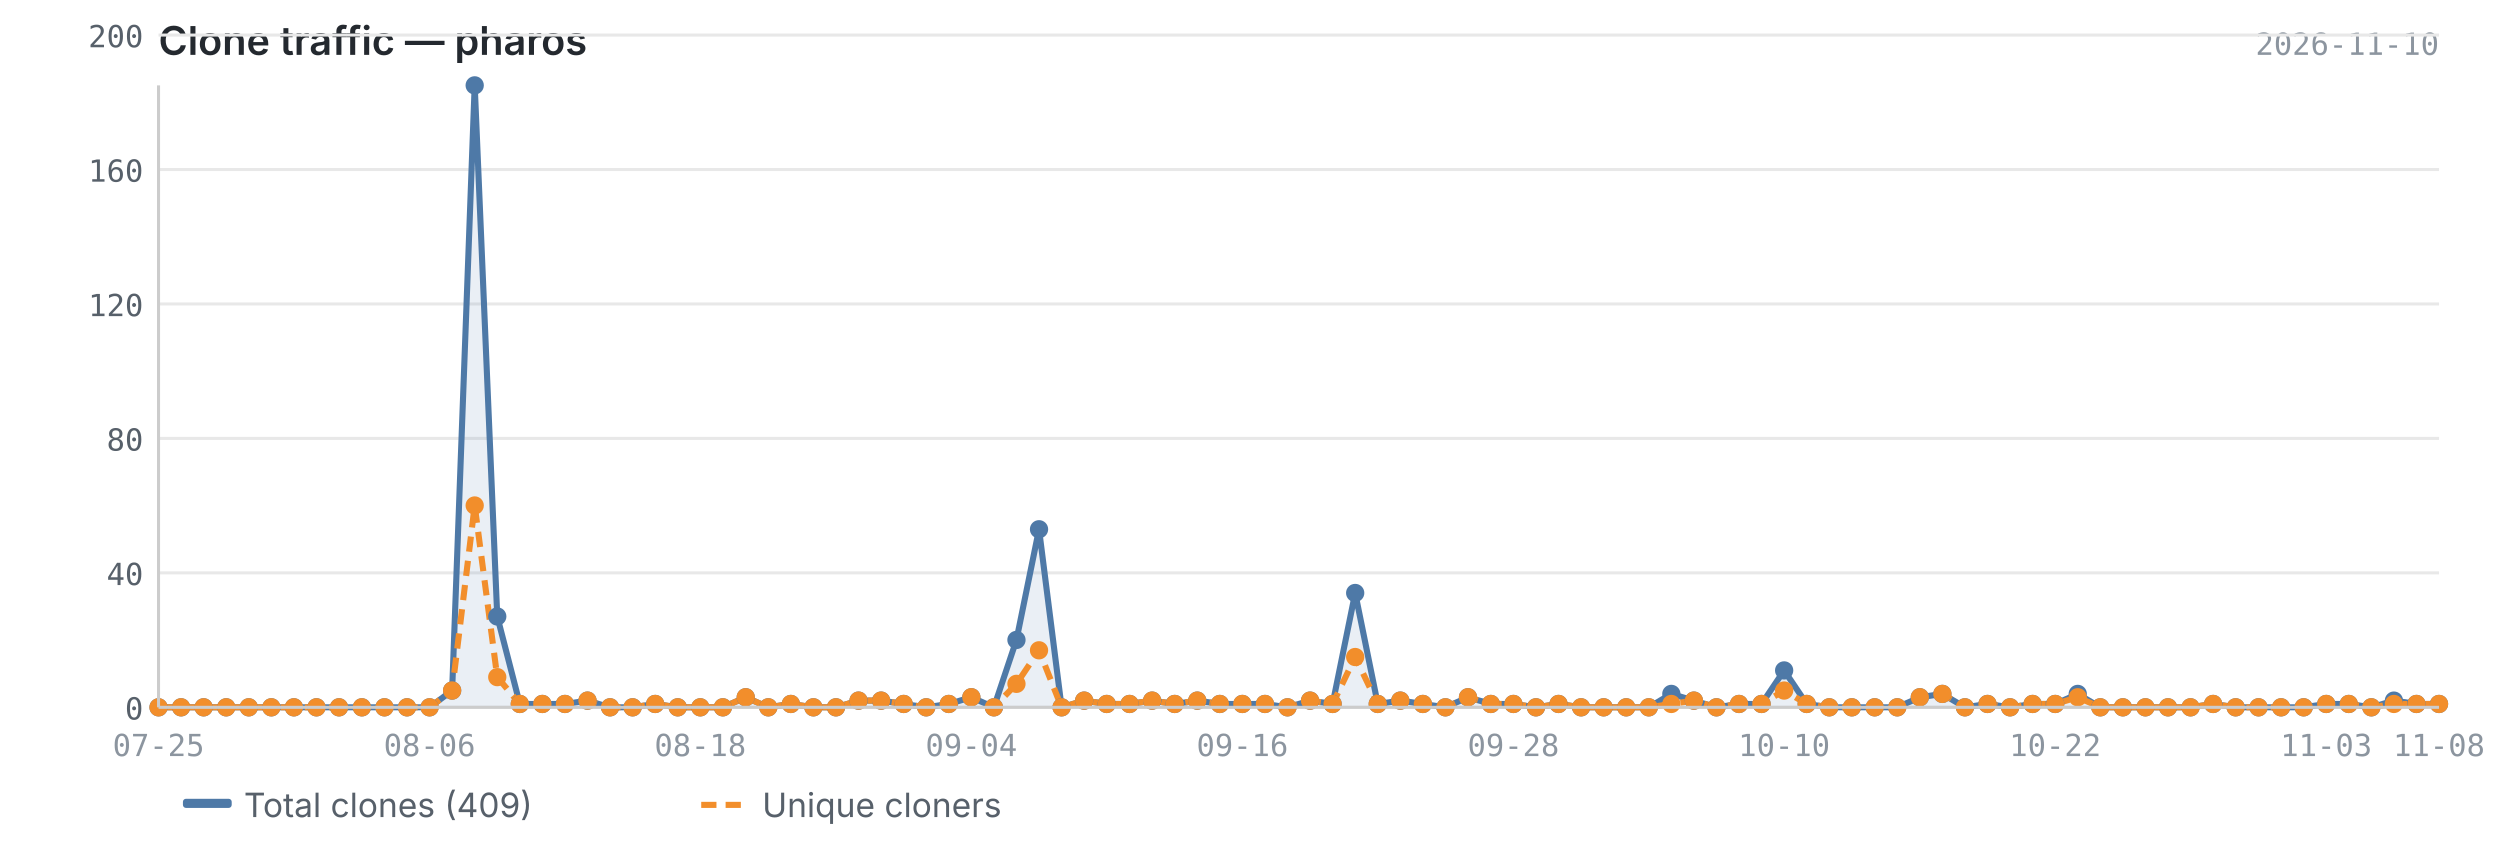
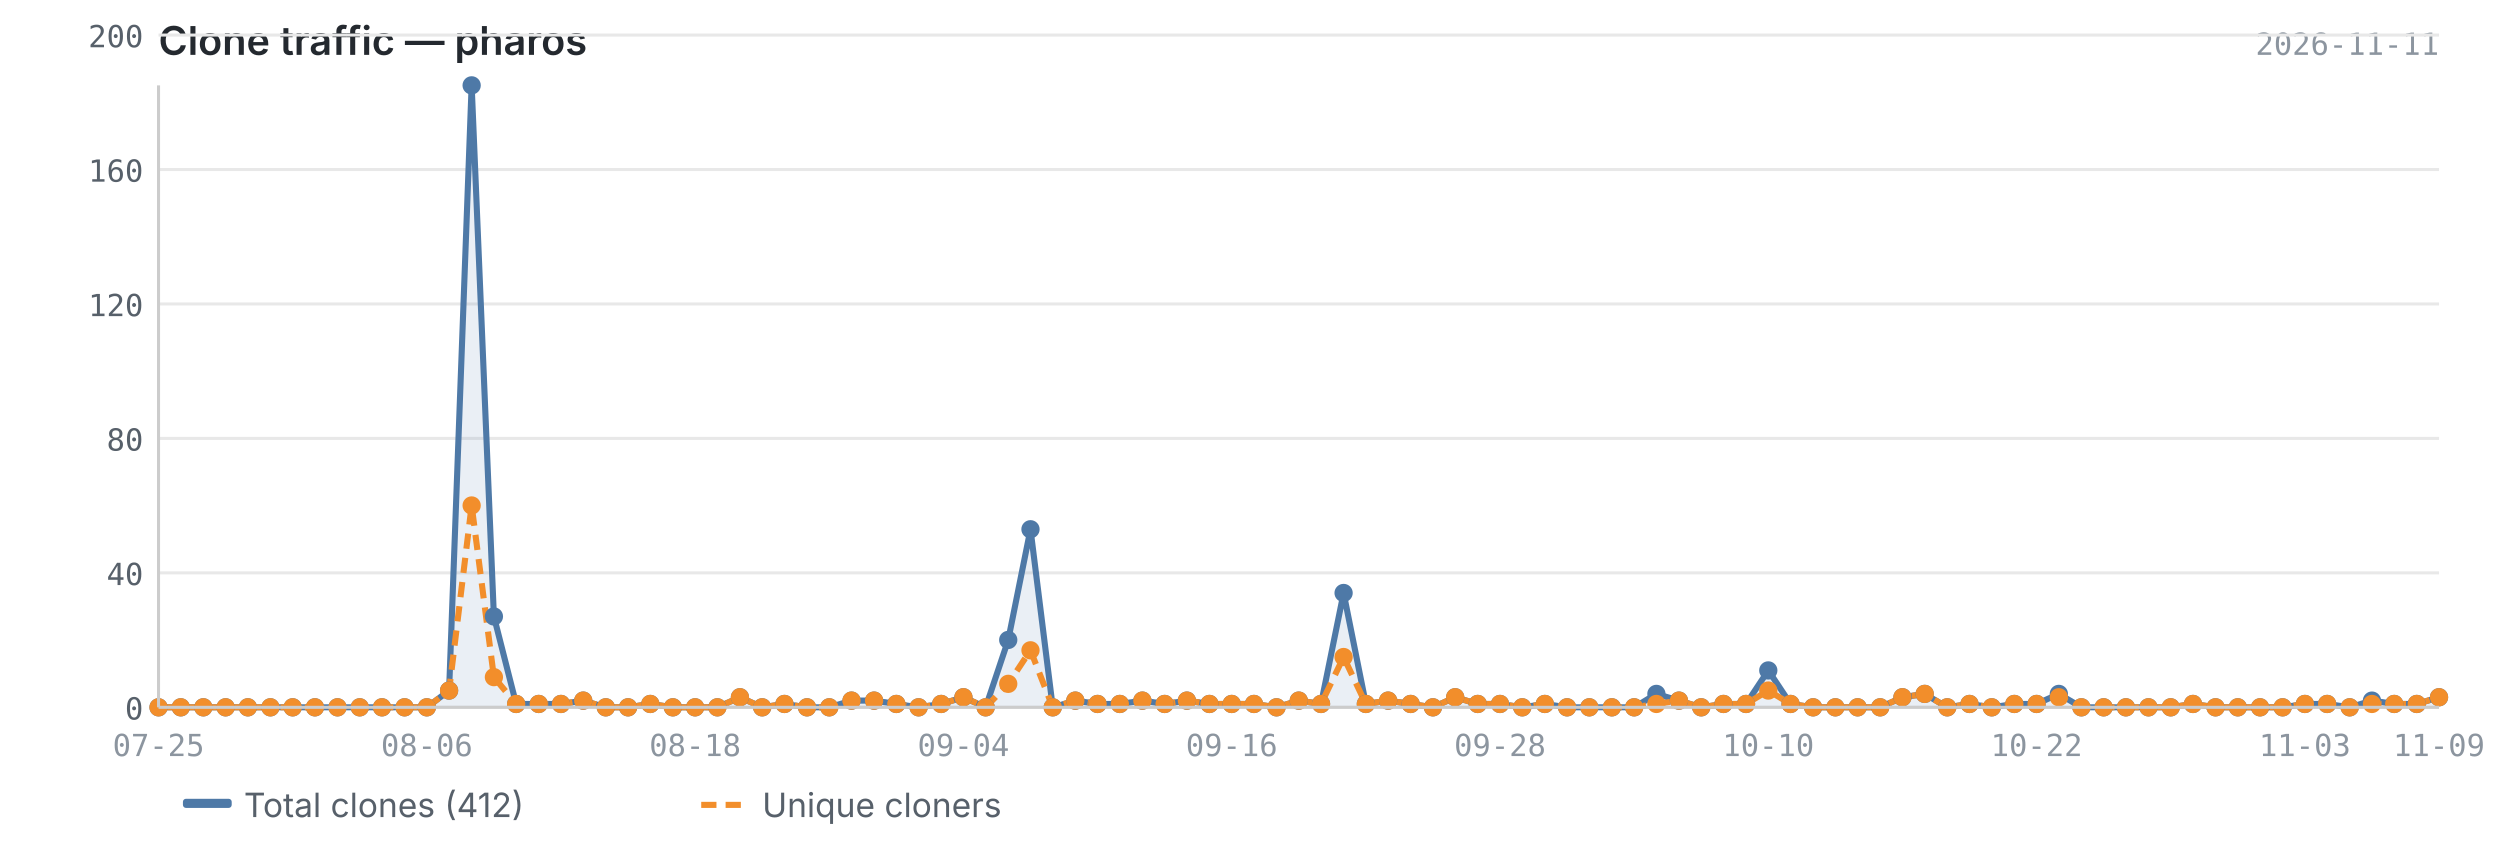
<svg xmlns="http://www.w3.org/2000/svg" viewBox="0 0 820 280" width="820" height="280">
  <text x="52" y="18" font-size="13" font-weight="600" fill="#24292f" font-family="-apple-system, BlinkMacSystemFont, 'Segoe UI', sans-serif">Clone traffic — pharos</text>
-   <text x="800" y="18" font-size="10" fill="#8c959f" font-family="ui-monospace, SFMono-Regular, 'SF Mono', Menlo, monospace" text-anchor="end">2026-11-10</text>
+   <text x="800" y="18" font-size="10" fill="#8c959f" font-family="ui-monospace, SFMono-Regular, 'SF Mono', Menlo, monospace" text-anchor="end">2026-11-11</text>
  <line x1="52" y1="232.0" x2="800" y2="232.0" stroke="#e8e8e8" stroke-width="1" />
  <line x1="52" y1="187.9" x2="800" y2="187.9" stroke="#e8e8e8" stroke-width="1" />
  <line x1="52" y1="143.8" x2="800" y2="143.8" stroke="#e8e8e8" stroke-width="1" />
  <line x1="52" y1="99.7" x2="800" y2="99.7" stroke="#e8e8e8" stroke-width="1" />
  <line x1="52" y1="55.6" x2="800" y2="55.6" stroke="#e8e8e8" stroke-width="1" />
  <line x1="52" y1="11.5" x2="800" y2="11.5" stroke="#e8e8e8" stroke-width="1" />
-   <path d="M52.0,232.0 L52.0,232.0 L59.4,232.0 L66.8,232.0 L74.2,232.0 L81.6,232.0 L89.0,232.0 L96.4,232.0 L103.8,232.0 L111.2,232.0 L118.7,232.0 L126.1,232.0 L133.5,232.0 L140.9,232.0 L148.3,226.5 L155.7,28.0 L163.1,202.2 L170.5,230.9 L177.9,230.9 L185.3,230.9 L192.7,229.8 L200.1,232.0 L207.5,232.0 L214.9,230.9 L222.3,232.0 L229.7,232.0 L237.1,232.0 L244.6,228.7 L252.0,232.0 L259.4,230.9 L266.8,232.0 L274.2,232.0 L281.6,229.8 L289.0,229.8 L296.4,230.9 L303.8,232.0 L311.2,230.9 L318.6,228.7 L326.0,232.0 L333.4,209.9 L340.8,173.6 L348.2,232.0 L355.6,229.8 L363.0,230.9 L370.5,230.9 L377.9,229.8 L385.3,230.9 L392.7,229.8 L400.1,230.9 L407.5,230.9 L414.9,230.9 L422.3,232.0 L429.7,229.8 L437.1,230.9 L444.5,194.5 L451.9,230.9 L459.3,229.8 L466.7,230.9 L474.1,232.0 L481.5,228.7 L489.0,230.9 L496.4,230.9 L503.8,232.0 L511.2,230.9 L518.6,232.0 L526.0,232.0 L533.4,232.0 L540.8,232.0 L548.2,227.6 L555.6,229.8 L563.0,232.0 L570.4,230.9 L577.8,230.9 L585.2,219.9 L592.6,230.9 L600.0,232.0 L607.4,232.0 L614.9,232.0 L622.3,232.0 L629.7,228.7 L637.1,227.6 L644.5,232.0 L651.9,230.9 L659.3,232.0 L666.7,230.9 L674.1,230.9 L681.5,227.6 L688.9,232.0 L696.3,232.0 L703.7,232.0 L711.1,232.0 L718.5,232.0 L725.9,230.9 L733.3,232.0 L740.8,232.0 L748.2,232.0 L755.6,232.0 L763.0,230.9 L770.4,230.9 L777.8,232.0 L785.2,229.8 L792.6,230.9 L800.0,230.9 L800.0,232.0 L52.0,232.0Z" fill="#4e79a7" opacity="0.12" />
-   <polyline points="52.0,232.0 59.4,232.0 66.8,232.0 74.2,232.0 81.6,232.0 89.0,232.0 96.4,232.0 103.8,232.0 111.2,232.0 118.7,232.0 126.1,232.0 133.5,232.0 140.9,232.0 148.3,226.5 155.7,28.0 163.1,202.2 170.5,230.9 177.9,230.9 185.3,230.9 192.7,229.8 200.1,232.0 207.5,232.0 214.9,230.9 222.3,232.0 229.7,232.0 237.1,232.0 244.6,228.7 252.0,232.0 259.4,230.9 266.8,232.0 274.2,232.0 281.6,229.8 289.0,229.8 296.4,230.9 303.8,232.0 311.2,230.9 318.6,228.7 326.0,232.0 333.4,209.9 340.8,173.6 348.2,232.0 355.6,229.8 363.0,230.9 370.5,230.9 377.9,229.8 385.3,230.9 392.7,229.8 400.1,230.9 407.5,230.9 414.9,230.9 422.3,232.0 429.7,229.8 437.1,230.9 444.5,194.5 451.9,230.9 459.3,229.8 466.7,230.9 474.1,232.0 481.5,228.7 489.0,230.9 496.4,230.9 503.8,232.0 511.2,230.9 518.6,232.0 526.0,232.0 533.4,232.0 540.8,232.0 548.2,227.6 555.6,229.8 563.0,232.0 570.4,230.9 577.8,230.9 585.2,219.9 592.6,230.9 600.0,232.0 607.4,232.0 614.9,232.0 622.3,232.0 629.7,228.7 637.1,227.6 644.5,232.0 651.9,230.9 659.3,232.0 666.7,230.9 674.1,230.9 681.5,227.6 688.9,232.0 696.3,232.0 703.7,232.0 711.1,232.0 718.5,232.0 725.9,230.9 733.3,232.0 740.8,232.0 748.2,232.0 755.6,232.0 763.0,230.9 770.4,230.9 777.8,232.0 785.2,229.8 792.6,230.9 800.0,230.9" fill="none" stroke="#4e79a7" stroke-width="2" stroke-linejoin="round" />
-   <polyline points="52.0,232.0 59.4,232.0 66.8,232.0 74.2,232.0 81.6,232.0 89.0,232.0 96.4,232.0 103.8,232.0 111.2,232.0 118.7,232.0 126.1,232.0 133.5,232.0 140.9,232.0 148.3,226.5 155.7,165.8 163.1,222.1 170.5,230.9 177.9,230.9 185.3,230.9 192.7,229.8 200.1,232.0 207.5,232.0 214.9,230.9 222.3,232.0 229.7,232.0 237.1,232.0 244.6,228.7 252.0,232.0 259.4,230.9 266.8,232.0 274.2,232.0 281.6,229.8 289.0,229.8 296.4,230.9 303.8,232.0 311.2,230.9 318.6,228.7 326.0,232.0 333.4,224.3 340.8,213.3 348.2,232.0 355.6,229.8 363.0,230.9 370.5,230.9 377.9,229.8 385.3,230.9 392.7,229.8 400.1,230.9 407.5,230.9 414.9,230.9 422.3,232.0 429.7,229.8 437.1,230.9 444.5,215.5 451.9,230.9 459.3,229.8 466.7,230.9 474.1,232.0 481.5,228.7 489.0,230.9 496.4,230.9 503.8,232.0 511.2,230.9 518.6,232.0 526.0,232.0 533.4,232.0 540.8,232.0 548.2,230.9 555.6,229.8 563.0,232.0 570.4,230.9 577.8,230.9 585.2,226.5 592.6,230.9 600.0,232.0 607.4,232.0 614.9,232.0 622.3,232.0 629.7,228.7 637.1,227.6 644.5,232.0 651.9,230.9 659.3,232.0 666.7,230.9 674.1,230.9 681.5,228.7 688.9,232.0 696.3,232.0 703.7,232.0 711.1,232.0 718.5,232.0 725.9,230.9 733.3,232.0 740.8,232.0 748.2,232.0 755.6,232.0 763.0,230.9 770.4,230.9 777.8,232.0 785.2,230.9 792.6,230.9 800.0,230.9" fill="none" stroke="#f28e2b" stroke-width="2" stroke-linejoin="round" stroke-dasharray="5,3" />
+   <path d="M52.0,232.0 L52.0,232.0 L59.3,232.0 L66.7,232.0 L74.0,232.0 L81.3,232.0 L88.7,232.0 L96.0,232.0 L103.3,232.0 L110.7,232.0 L118.0,232.0 L125.3,232.0 L132.7,232.0 L140.0,232.0 L147.3,226.5 L154.7,28.0 L162.0,202.2 L169.3,230.9 L176.7,230.9 L184.0,230.9 L191.3,229.8 L198.7,232.0 L206.0,232.0 L213.3,230.9 L220.7,232.0 L228.0,232.0 L235.3,232.0 L242.7,228.7 L250.0,232.0 L257.3,230.9 L264.7,232.0 L272.0,232.0 L279.3,229.8 L286.7,229.8 L294.0,230.9 L301.3,232.0 L308.7,230.9 L316.0,228.7 L323.3,232.0 L330.7,209.9 L338.0,173.6 L345.3,232.0 L352.7,229.8 L360.0,230.9 L367.3,230.9 L374.7,229.8 L382.0,230.9 L389.3,229.8 L396.7,230.9 L404.0,230.9 L411.3,230.9 L418.7,232.0 L426.0,229.8 L433.3,230.9 L440.7,194.5 L448.0,230.9 L455.3,229.8 L462.7,230.9 L470.0,232.0 L477.3,228.7 L484.7,230.9 L492.0,230.9 L499.3,232.0 L506.7,230.9 L514.0,232.0 L521.3,232.0 L528.7,232.0 L536.0,232.0 L543.3,227.6 L550.7,229.8 L558.0,232.0 L565.3,230.9 L572.7,230.9 L580.0,219.9 L587.3,230.9 L594.7,232.0 L602.0,232.0 L609.3,232.0 L616.7,232.0 L624.0,228.7 L631.3,227.6 L638.7,232.0 L646.0,230.9 L653.3,232.0 L660.7,230.9 L668.0,230.9 L675.3,227.6 L682.7,232.0 L690.0,232.0 L697.3,232.0 L704.7,232.0 L712.0,232.0 L719.3,230.9 L726.7,232.0 L734.0,232.0 L741.3,232.0 L748.7,232.0 L756.0,230.9 L763.3,230.9 L770.7,232.0 L778.0,229.8 L785.3,230.9 L792.7,230.9 L800.0,228.7 L800.0,232.0 L52.0,232.0Z" fill="#4e79a7" opacity="0.12" />
+   <polyline points="52.0,232.0 59.3,232.0 66.7,232.0 74.0,232.0 81.3,232.0 88.7,232.0 96.0,232.0 103.3,232.0 110.7,232.0 118.0,232.0 125.3,232.0 132.7,232.0 140.0,232.0 147.3,226.5 154.7,28.0 162.0,202.2 169.3,230.9 176.7,230.9 184.0,230.9 191.3,229.8 198.7,232.0 206.0,232.0 213.3,230.9 220.7,232.0 228.0,232.0 235.3,232.0 242.7,228.7 250.0,232.0 257.3,230.9 264.7,232.0 272.0,232.0 279.3,229.8 286.7,229.8 294.0,230.9 301.3,232.0 308.7,230.9 316.0,228.7 323.3,232.0 330.7,209.9 338.0,173.6 345.3,232.0 352.7,229.8 360.0,230.9 367.3,230.9 374.7,229.8 382.0,230.9 389.3,229.8 396.7,230.9 404.0,230.9 411.3,230.9 418.7,232.0 426.0,229.8 433.3,230.9 440.7,194.5 448.0,230.9 455.3,229.8 462.7,230.9 470.0,232.0 477.3,228.7 484.7,230.9 492.0,230.9 499.3,232.0 506.7,230.9 514.0,232.0 521.3,232.0 528.7,232.0 536.0,232.0 543.3,227.6 550.7,229.8 558.0,232.0 565.3,230.9 572.7,230.9 580.0,219.9 587.3,230.9 594.7,232.0 602.0,232.0 609.3,232.0 616.7,232.0 624.0,228.7 631.3,227.6 638.7,232.0 646.0,230.9 653.3,232.0 660.7,230.9 668.0,230.9 675.3,227.6 682.7,232.0 690.0,232.0 697.3,232.0 704.7,232.0 712.0,232.0 719.3,230.9 726.7,232.0 734.0,232.0 741.3,232.0 748.7,232.0 756.0,230.9 763.3,230.9 770.7,232.0 778.0,229.8 785.3,230.9 792.7,230.9 800.0,228.7" fill="none" stroke="#4e79a7" stroke-width="2" stroke-linejoin="round" />
+   <polyline points="52.0,232.0 59.3,232.0 66.7,232.0 74.0,232.0 81.3,232.0 88.7,232.0 96.0,232.0 103.3,232.0 110.7,232.0 118.0,232.0 125.3,232.0 132.7,232.0 140.0,232.0 147.3,226.5 154.7,165.8 162.0,222.1 169.3,230.9 176.7,230.9 184.0,230.9 191.3,229.8 198.7,232.0 206.0,232.0 213.3,230.9 220.7,232.0 228.0,232.0 235.3,232.0 242.7,228.7 250.0,232.0 257.3,230.9 264.7,232.0 272.0,232.0 279.3,229.8 286.7,229.8 294.0,230.9 301.3,232.0 308.7,230.9 316.0,228.7 323.3,232.0 330.7,224.3 338.0,213.3 345.3,232.0 352.7,229.8 360.0,230.9 367.3,230.9 374.7,229.8 382.0,230.9 389.3,229.8 396.7,230.9 404.0,230.9 411.3,230.9 418.7,232.0 426.0,229.8 433.3,230.9 440.7,215.5 448.0,230.9 455.3,229.8 462.7,230.9 470.0,232.0 477.3,228.7 484.7,230.9 492.0,230.9 499.3,232.0 506.7,230.9 514.0,232.0 521.3,232.0 528.7,232.0 536.0,232.0 543.3,230.9 550.7,229.8 558.0,232.0 565.3,230.9 572.7,230.9 580.0,226.5 587.3,230.9 594.7,232.0 602.0,232.0 609.3,232.0 616.7,232.0 624.0,228.7 631.3,227.6 638.7,232.0 646.0,230.9 653.3,232.0 660.7,230.9 668.0,230.9 675.3,228.7 682.7,232.0 690.0,232.0 697.3,232.0 704.7,232.0 712.0,232.0 719.3,230.9 726.7,232.0 734.0,232.0 741.3,232.0 748.7,232.0 756.0,230.9 763.3,230.9 770.7,232.0 778.0,230.9 785.3,230.9 792.7,230.9 800.0,228.7" fill="none" stroke="#f28e2b" stroke-width="2" stroke-linejoin="round" stroke-dasharray="5,3" />
  <circle cx="52.0" cy="232.0" r="3" fill="#4e79a7" />
-   <circle cx="59.4" cy="232.0" r="3" fill="#4e79a7" />
-   <circle cx="66.8" cy="232.0" r="3" fill="#4e79a7" />
-   <circle cx="74.2" cy="232.0" r="3" fill="#4e79a7" />
-   <circle cx="81.6" cy="232.0" r="3" fill="#4e79a7" />
-   <circle cx="89.0" cy="232.0" r="3" fill="#4e79a7" />
-   <circle cx="96.4" cy="232.0" r="3" fill="#4e79a7" />
-   <circle cx="103.8" cy="232.0" r="3" fill="#4e79a7" />
-   <circle cx="111.2" cy="232.0" r="3" fill="#4e79a7" />
-   <circle cx="118.7" cy="232.0" r="3" fill="#4e79a7" />
-   <circle cx="126.1" cy="232.0" r="3" fill="#4e79a7" />
-   <circle cx="133.5" cy="232.0" r="3" fill="#4e79a7" />
-   <circle cx="140.9" cy="232.0" r="3" fill="#4e79a7" />
-   <circle cx="148.3" cy="226.5" r="3" fill="#4e79a7" />
-   <circle cx="155.7" cy="28.0" r="3" fill="#4e79a7" />
-   <circle cx="163.1" cy="202.2" r="3" fill="#4e79a7" />
-   <circle cx="170.5" cy="230.9" r="3" fill="#4e79a7" />
-   <circle cx="177.9" cy="230.9" r="3" fill="#4e79a7" />
-   <circle cx="185.3" cy="230.9" r="3" fill="#4e79a7" />
-   <circle cx="192.7" cy="229.8" r="3" fill="#4e79a7" />
-   <circle cx="200.1" cy="232.0" r="3" fill="#4e79a7" />
-   <circle cx="207.5" cy="232.0" r="3" fill="#4e79a7" />
-   <circle cx="214.9" cy="230.9" r="3" fill="#4e79a7" />
-   <circle cx="222.3" cy="232.0" r="3" fill="#4e79a7" />
-   <circle cx="229.7" cy="232.0" r="3" fill="#4e79a7" />
-   <circle cx="237.1" cy="232.0" r="3" fill="#4e79a7" />
-   <circle cx="244.6" cy="228.7" r="3" fill="#4e79a7" />
-   <circle cx="252.0" cy="232.0" r="3" fill="#4e79a7" />
-   <circle cx="259.4" cy="230.9" r="3" fill="#4e79a7" />
-   <circle cx="266.8" cy="232.0" r="3" fill="#4e79a7" />
-   <circle cx="274.2" cy="232.0" r="3" fill="#4e79a7" />
-   <circle cx="281.6" cy="229.8" r="3" fill="#4e79a7" />
-   <circle cx="289.0" cy="229.8" r="3" fill="#4e79a7" />
-   <circle cx="296.4" cy="230.9" r="3" fill="#4e79a7" />
-   <circle cx="303.8" cy="232.0" r="3" fill="#4e79a7" />
-   <circle cx="311.2" cy="230.9" r="3" fill="#4e79a7" />
-   <circle cx="318.6" cy="228.7" r="3" fill="#4e79a7" />
-   <circle cx="326.0" cy="232.0" r="3" fill="#4e79a7" />
-   <circle cx="333.4" cy="209.9" r="3" fill="#4e79a7" />
-   <circle cx="340.8" cy="173.6" r="3" fill="#4e79a7" />
-   <circle cx="348.2" cy="232.0" r="3" fill="#4e79a7" />
-   <circle cx="355.6" cy="229.8" r="3" fill="#4e79a7" />
-   <circle cx="363.0" cy="230.9" r="3" fill="#4e79a7" />
-   <circle cx="370.5" cy="230.9" r="3" fill="#4e79a7" />
-   <circle cx="377.9" cy="229.8" r="3" fill="#4e79a7" />
-   <circle cx="385.3" cy="230.9" r="3" fill="#4e79a7" />
-   <circle cx="392.7" cy="229.8" r="3" fill="#4e79a7" />
-   <circle cx="400.1" cy="230.9" r="3" fill="#4e79a7" />
-   <circle cx="407.5" cy="230.9" r="3" fill="#4e79a7" />
-   <circle cx="414.9" cy="230.9" r="3" fill="#4e79a7" />
-   <circle cx="422.3" cy="232.0" r="3" fill="#4e79a7" />
-   <circle cx="429.7" cy="229.8" r="3" fill="#4e79a7" />
-   <circle cx="437.1" cy="230.9" r="3" fill="#4e79a7" />
-   <circle cx="444.5" cy="194.5" r="3" fill="#4e79a7" />
-   <circle cx="451.9" cy="230.9" r="3" fill="#4e79a7" />
-   <circle cx="459.3" cy="229.8" r="3" fill="#4e79a7" />
-   <circle cx="466.7" cy="230.9" r="3" fill="#4e79a7" />
-   <circle cx="474.1" cy="232.0" r="3" fill="#4e79a7" />
-   <circle cx="481.5" cy="228.7" r="3" fill="#4e79a7" />
-   <circle cx="489.0" cy="230.9" r="3" fill="#4e79a7" />
-   <circle cx="496.4" cy="230.9" r="3" fill="#4e79a7" />
-   <circle cx="503.8" cy="232.0" r="3" fill="#4e79a7" />
-   <circle cx="511.2" cy="230.9" r="3" fill="#4e79a7" />
-   <circle cx="518.6" cy="232.0" r="3" fill="#4e79a7" />
-   <circle cx="526.0" cy="232.0" r="3" fill="#4e79a7" />
-   <circle cx="533.4" cy="232.0" r="3" fill="#4e79a7" />
-   <circle cx="540.8" cy="232.0" r="3" fill="#4e79a7" />
-   <circle cx="548.2" cy="227.6" r="3" fill="#4e79a7" />
-   <circle cx="555.6" cy="229.8" r="3" fill="#4e79a7" />
-   <circle cx="563.0" cy="232.0" r="3" fill="#4e79a7" />
-   <circle cx="570.4" cy="230.9" r="3" fill="#4e79a7" />
-   <circle cx="577.8" cy="230.9" r="3" fill="#4e79a7" />
-   <circle cx="585.2" cy="219.9" r="3" fill="#4e79a7" />
-   <circle cx="592.6" cy="230.9" r="3" fill="#4e79a7" />
-   <circle cx="600.0" cy="232.0" r="3" fill="#4e79a7" />
-   <circle cx="607.4" cy="232.0" r="3" fill="#4e79a7" />
-   <circle cx="614.9" cy="232.0" r="3" fill="#4e79a7" />
-   <circle cx="622.3" cy="232.0" r="3" fill="#4e79a7" />
-   <circle cx="629.7" cy="228.7" r="3" fill="#4e79a7" />
-   <circle cx="637.1" cy="227.6" r="3" fill="#4e79a7" />
-   <circle cx="644.5" cy="232.0" r="3" fill="#4e79a7" />
-   <circle cx="651.9" cy="230.9" r="3" fill="#4e79a7" />
-   <circle cx="659.3" cy="232.0" r="3" fill="#4e79a7" />
-   <circle cx="666.7" cy="230.9" r="3" fill="#4e79a7" />
-   <circle cx="674.1" cy="230.9" r="3" fill="#4e79a7" />
-   <circle cx="681.5" cy="227.6" r="3" fill="#4e79a7" />
-   <circle cx="688.9" cy="232.0" r="3" fill="#4e79a7" />
-   <circle cx="696.3" cy="232.0" r="3" fill="#4e79a7" />
-   <circle cx="703.7" cy="232.0" r="3" fill="#4e79a7" />
-   <circle cx="711.1" cy="232.0" r="3" fill="#4e79a7" />
-   <circle cx="718.5" cy="232.0" r="3" fill="#4e79a7" />
-   <circle cx="725.9" cy="230.9" r="3" fill="#4e79a7" />
-   <circle cx="733.3" cy="232.0" r="3" fill="#4e79a7" />
-   <circle cx="740.8" cy="232.0" r="3" fill="#4e79a7" />
-   <circle cx="748.2" cy="232.0" r="3" fill="#4e79a7" />
-   <circle cx="755.6" cy="232.0" r="3" fill="#4e79a7" />
-   <circle cx="763.0" cy="230.9" r="3" fill="#4e79a7" />
-   <circle cx="770.4" cy="230.9" r="3" fill="#4e79a7" />
-   <circle cx="777.8" cy="232.0" r="3" fill="#4e79a7" />
-   <circle cx="785.2" cy="229.8" r="3" fill="#4e79a7" />
-   <circle cx="792.6" cy="230.9" r="3" fill="#4e79a7" />
-   <circle cx="800.0" cy="230.9" r="3" fill="#4e79a7" />
+   <circle cx="59.3" cy="232.0" r="3" fill="#4e79a7" />
+   <circle cx="66.7" cy="232.0" r="3" fill="#4e79a7" />
+   <circle cx="74.0" cy="232.0" r="3" fill="#4e79a7" />
+   <circle cx="81.3" cy="232.0" r="3" fill="#4e79a7" />
+   <circle cx="88.7" cy="232.0" r="3" fill="#4e79a7" />
+   <circle cx="96.0" cy="232.0" r="3" fill="#4e79a7" />
+   <circle cx="103.3" cy="232.0" r="3" fill="#4e79a7" />
+   <circle cx="110.7" cy="232.0" r="3" fill="#4e79a7" />
+   <circle cx="118.0" cy="232.0" r="3" fill="#4e79a7" />
+   <circle cx="125.3" cy="232.0" r="3" fill="#4e79a7" />
+   <circle cx="132.7" cy="232.0" r="3" fill="#4e79a7" />
+   <circle cx="140.0" cy="232.0" r="3" fill="#4e79a7" />
+   <circle cx="147.3" cy="226.5" r="3" fill="#4e79a7" />
+   <circle cx="154.7" cy="28.0" r="3" fill="#4e79a7" />
+   <circle cx="162.0" cy="202.2" r="3" fill="#4e79a7" />
+   <circle cx="169.3" cy="230.9" r="3" fill="#4e79a7" />
+   <circle cx="176.7" cy="230.9" r="3" fill="#4e79a7" />
+   <circle cx="184.0" cy="230.9" r="3" fill="#4e79a7" />
+   <circle cx="191.3" cy="229.8" r="3" fill="#4e79a7" />
+   <circle cx="198.7" cy="232.0" r="3" fill="#4e79a7" />
+   <circle cx="206.0" cy="232.0" r="3" fill="#4e79a7" />
+   <circle cx="213.3" cy="230.9" r="3" fill="#4e79a7" />
+   <circle cx="220.7" cy="232.0" r="3" fill="#4e79a7" />
+   <circle cx="228.0" cy="232.0" r="3" fill="#4e79a7" />
+   <circle cx="235.3" cy="232.0" r="3" fill="#4e79a7" />
+   <circle cx="242.7" cy="228.7" r="3" fill="#4e79a7" />
+   <circle cx="250.0" cy="232.0" r="3" fill="#4e79a7" />
+   <circle cx="257.3" cy="230.9" r="3" fill="#4e79a7" />
+   <circle cx="264.7" cy="232.0" r="3" fill="#4e79a7" />
+   <circle cx="272.0" cy="232.0" r="3" fill="#4e79a7" />
+   <circle cx="279.3" cy="229.8" r="3" fill="#4e79a7" />
+   <circle cx="286.7" cy="229.8" r="3" fill="#4e79a7" />
+   <circle cx="294.0" cy="230.9" r="3" fill="#4e79a7" />
+   <circle cx="301.3" cy="232.0" r="3" fill="#4e79a7" />
+   <circle cx="308.7" cy="230.9" r="3" fill="#4e79a7" />
+   <circle cx="316.0" cy="228.7" r="3" fill="#4e79a7" />
+   <circle cx="323.3" cy="232.0" r="3" fill="#4e79a7" />
+   <circle cx="330.7" cy="209.9" r="3" fill="#4e79a7" />
+   <circle cx="338.0" cy="173.6" r="3" fill="#4e79a7" />
+   <circle cx="345.3" cy="232.0" r="3" fill="#4e79a7" />
+   <circle cx="352.7" cy="229.8" r="3" fill="#4e79a7" />
+   <circle cx="360.0" cy="230.9" r="3" fill="#4e79a7" />
+   <circle cx="367.3" cy="230.9" r="3" fill="#4e79a7" />
+   <circle cx="374.7" cy="229.8" r="3" fill="#4e79a7" />
+   <circle cx="382.0" cy="230.9" r="3" fill="#4e79a7" />
+   <circle cx="389.3" cy="229.8" r="3" fill="#4e79a7" />
+   <circle cx="396.7" cy="230.9" r="3" fill="#4e79a7" />
+   <circle cx="404.0" cy="230.9" r="3" fill="#4e79a7" />
+   <circle cx="411.3" cy="230.9" r="3" fill="#4e79a7" />
+   <circle cx="418.7" cy="232.0" r="3" fill="#4e79a7" />
+   <circle cx="426.0" cy="229.8" r="3" fill="#4e79a7" />
+   <circle cx="433.3" cy="230.9" r="3" fill="#4e79a7" />
+   <circle cx="440.7" cy="194.5" r="3" fill="#4e79a7" />
+   <circle cx="448.0" cy="230.9" r="3" fill="#4e79a7" />
+   <circle cx="455.3" cy="229.8" r="3" fill="#4e79a7" />
+   <circle cx="462.7" cy="230.9" r="3" fill="#4e79a7" />
+   <circle cx="470.0" cy="232.0" r="3" fill="#4e79a7" />
+   <circle cx="477.3" cy="228.7" r="3" fill="#4e79a7" />
+   <circle cx="484.7" cy="230.9" r="3" fill="#4e79a7" />
+   <circle cx="492.0" cy="230.9" r="3" fill="#4e79a7" />
+   <circle cx="499.3" cy="232.0" r="3" fill="#4e79a7" />
+   <circle cx="506.7" cy="230.9" r="3" fill="#4e79a7" />
+   <circle cx="514.0" cy="232.0" r="3" fill="#4e79a7" />
+   <circle cx="521.3" cy="232.0" r="3" fill="#4e79a7" />
+   <circle cx="528.7" cy="232.0" r="3" fill="#4e79a7" />
+   <circle cx="536.0" cy="232.0" r="3" fill="#4e79a7" />
+   <circle cx="543.3" cy="227.6" r="3" fill="#4e79a7" />
+   <circle cx="550.7" cy="229.8" r="3" fill="#4e79a7" />
+   <circle cx="558.0" cy="232.0" r="3" fill="#4e79a7" />
+   <circle cx="565.3" cy="230.9" r="3" fill="#4e79a7" />
+   <circle cx="572.7" cy="230.9" r="3" fill="#4e79a7" />
+   <circle cx="580.0" cy="219.9" r="3" fill="#4e79a7" />
+   <circle cx="587.3" cy="230.9" r="3" fill="#4e79a7" />
+   <circle cx="594.7" cy="232.0" r="3" fill="#4e79a7" />
+   <circle cx="602.0" cy="232.0" r="3" fill="#4e79a7" />
+   <circle cx="609.3" cy="232.0" r="3" fill="#4e79a7" />
+   <circle cx="616.7" cy="232.0" r="3" fill="#4e79a7" />
+   <circle cx="624.0" cy="228.7" r="3" fill="#4e79a7" />
+   <circle cx="631.3" cy="227.6" r="3" fill="#4e79a7" />
+   <circle cx="638.7" cy="232.0" r="3" fill="#4e79a7" />
+   <circle cx="646.0" cy="230.9" r="3" fill="#4e79a7" />
+   <circle cx="653.3" cy="232.0" r="3" fill="#4e79a7" />
+   <circle cx="660.7" cy="230.9" r="3" fill="#4e79a7" />
+   <circle cx="668.0" cy="230.9" r="3" fill="#4e79a7" />
+   <circle cx="675.3" cy="227.6" r="3" fill="#4e79a7" />
+   <circle cx="682.7" cy="232.0" r="3" fill="#4e79a7" />
+   <circle cx="690.0" cy="232.0" r="3" fill="#4e79a7" />
+   <circle cx="697.3" cy="232.0" r="3" fill="#4e79a7" />
+   <circle cx="704.7" cy="232.0" r="3" fill="#4e79a7" />
+   <circle cx="712.0" cy="232.0" r="3" fill="#4e79a7" />
+   <circle cx="719.3" cy="230.9" r="3" fill="#4e79a7" />
+   <circle cx="726.7" cy="232.0" r="3" fill="#4e79a7" />
+   <circle cx="734.0" cy="232.0" r="3" fill="#4e79a7" />
+   <circle cx="741.3" cy="232.0" r="3" fill="#4e79a7" />
+   <circle cx="748.7" cy="232.0" r="3" fill="#4e79a7" />
+   <circle cx="756.0" cy="230.9" r="3" fill="#4e79a7" />
+   <circle cx="763.3" cy="230.9" r="3" fill="#4e79a7" />
+   <circle cx="770.7" cy="232.0" r="3" fill="#4e79a7" />
+   <circle cx="778.0" cy="229.8" r="3" fill="#4e79a7" />
+   <circle cx="785.3" cy="230.9" r="3" fill="#4e79a7" />
+   <circle cx="792.7" cy="230.9" r="3" fill="#4e79a7" />
+   <circle cx="800.0" cy="228.7" r="3" fill="#4e79a7" />
  <circle cx="52.0" cy="232.0" r="3" fill="#f28e2b" />
-   <circle cx="59.4" cy="232.0" r="3" fill="#f28e2b" />
-   <circle cx="66.8" cy="232.0" r="3" fill="#f28e2b" />
-   <circle cx="74.2" cy="232.0" r="3" fill="#f28e2b" />
-   <circle cx="81.6" cy="232.0" r="3" fill="#f28e2b" />
-   <circle cx="89.0" cy="232.0" r="3" fill="#f28e2b" />
-   <circle cx="96.4" cy="232.0" r="3" fill="#f28e2b" />
-   <circle cx="103.8" cy="232.0" r="3" fill="#f28e2b" />
-   <circle cx="111.2" cy="232.0" r="3" fill="#f28e2b" />
-   <circle cx="118.7" cy="232.0" r="3" fill="#f28e2b" />
-   <circle cx="126.1" cy="232.0" r="3" fill="#f28e2b" />
-   <circle cx="133.5" cy="232.0" r="3" fill="#f28e2b" />
-   <circle cx="140.9" cy="232.0" r="3" fill="#f28e2b" />
-   <circle cx="148.3" cy="226.5" r="3" fill="#f28e2b" />
-   <circle cx="155.7" cy="165.8" r="3" fill="#f28e2b" />
-   <circle cx="163.1" cy="222.1" r="3" fill="#f28e2b" />
-   <circle cx="170.5" cy="230.9" r="3" fill="#f28e2b" />
-   <circle cx="177.9" cy="230.9" r="3" fill="#f28e2b" />
-   <circle cx="185.3" cy="230.9" r="3" fill="#f28e2b" />
-   <circle cx="192.7" cy="229.8" r="3" fill="#f28e2b" />
-   <circle cx="200.1" cy="232.0" r="3" fill="#f28e2b" />
-   <circle cx="207.5" cy="232.0" r="3" fill="#f28e2b" />
-   <circle cx="214.9" cy="230.9" r="3" fill="#f28e2b" />
-   <circle cx="222.3" cy="232.0" r="3" fill="#f28e2b" />
-   <circle cx="229.7" cy="232.0" r="3" fill="#f28e2b" />
-   <circle cx="237.1" cy="232.0" r="3" fill="#f28e2b" />
-   <circle cx="244.6" cy="228.7" r="3" fill="#f28e2b" />
-   <circle cx="252.0" cy="232.0" r="3" fill="#f28e2b" />
-   <circle cx="259.4" cy="230.9" r="3" fill="#f28e2b" />
-   <circle cx="266.8" cy="232.0" r="3" fill="#f28e2b" />
-   <circle cx="274.2" cy="232.0" r="3" fill="#f28e2b" />
-   <circle cx="281.6" cy="229.8" r="3" fill="#f28e2b" />
-   <circle cx="289.0" cy="229.8" r="3" fill="#f28e2b" />
-   <circle cx="296.4" cy="230.9" r="3" fill="#f28e2b" />
-   <circle cx="303.8" cy="232.0" r="3" fill="#f28e2b" />
-   <circle cx="311.2" cy="230.9" r="3" fill="#f28e2b" />
-   <circle cx="318.6" cy="228.7" r="3" fill="#f28e2b" />
-   <circle cx="326.0" cy="232.0" r="3" fill="#f28e2b" />
-   <circle cx="333.4" cy="224.3" r="3" fill="#f28e2b" />
-   <circle cx="340.8" cy="213.3" r="3" fill="#f28e2b" />
-   <circle cx="348.2" cy="232.0" r="3" fill="#f28e2b" />
-   <circle cx="355.6" cy="229.8" r="3" fill="#f28e2b" />
-   <circle cx="363.0" cy="230.9" r="3" fill="#f28e2b" />
-   <circle cx="370.5" cy="230.9" r="3" fill="#f28e2b" />
-   <circle cx="377.9" cy="229.8" r="3" fill="#f28e2b" />
-   <circle cx="385.3" cy="230.9" r="3" fill="#f28e2b" />
-   <circle cx="392.7" cy="229.8" r="3" fill="#f28e2b" />
-   <circle cx="400.1" cy="230.9" r="3" fill="#f28e2b" />
-   <circle cx="407.5" cy="230.9" r="3" fill="#f28e2b" />
-   <circle cx="414.9" cy="230.9" r="3" fill="#f28e2b" />
-   <circle cx="422.3" cy="232.0" r="3" fill="#f28e2b" />
-   <circle cx="429.7" cy="229.8" r="3" fill="#f28e2b" />
-   <circle cx="437.1" cy="230.9" r="3" fill="#f28e2b" />
-   <circle cx="444.5" cy="215.5" r="3" fill="#f28e2b" />
-   <circle cx="451.9" cy="230.9" r="3" fill="#f28e2b" />
-   <circle cx="459.3" cy="229.8" r="3" fill="#f28e2b" />
-   <circle cx="466.7" cy="230.9" r="3" fill="#f28e2b" />
-   <circle cx="474.1" cy="232.0" r="3" fill="#f28e2b" />
-   <circle cx="481.5" cy="228.7" r="3" fill="#f28e2b" />
-   <circle cx="489.0" cy="230.9" r="3" fill="#f28e2b" />
-   <circle cx="496.4" cy="230.9" r="3" fill="#f28e2b" />
-   <circle cx="503.8" cy="232.0" r="3" fill="#f28e2b" />
-   <circle cx="511.2" cy="230.9" r="3" fill="#f28e2b" />
-   <circle cx="518.6" cy="232.0" r="3" fill="#f28e2b" />
-   <circle cx="526.0" cy="232.0" r="3" fill="#f28e2b" />
-   <circle cx="533.4" cy="232.0" r="3" fill="#f28e2b" />
-   <circle cx="540.8" cy="232.0" r="3" fill="#f28e2b" />
-   <circle cx="548.2" cy="230.9" r="3" fill="#f28e2b" />
-   <circle cx="555.6" cy="229.8" r="3" fill="#f28e2b" />
-   <circle cx="563.0" cy="232.0" r="3" fill="#f28e2b" />
-   <circle cx="570.4" cy="230.9" r="3" fill="#f28e2b" />
-   <circle cx="577.8" cy="230.9" r="3" fill="#f28e2b" />
-   <circle cx="585.2" cy="226.5" r="3" fill="#f28e2b" />
-   <circle cx="592.6" cy="230.9" r="3" fill="#f28e2b" />
-   <circle cx="600.0" cy="232.0" r="3" fill="#f28e2b" />
-   <circle cx="607.4" cy="232.0" r="3" fill="#f28e2b" />
-   <circle cx="614.9" cy="232.0" r="3" fill="#f28e2b" />
-   <circle cx="622.3" cy="232.0" r="3" fill="#f28e2b" />
-   <circle cx="629.7" cy="228.7" r="3" fill="#f28e2b" />
-   <circle cx="637.1" cy="227.6" r="3" fill="#f28e2b" />
-   <circle cx="644.5" cy="232.0" r="3" fill="#f28e2b" />
-   <circle cx="651.9" cy="230.9" r="3" fill="#f28e2b" />
-   <circle cx="659.3" cy="232.0" r="3" fill="#f28e2b" />
-   <circle cx="666.7" cy="230.9" r="3" fill="#f28e2b" />
-   <circle cx="674.1" cy="230.9" r="3" fill="#f28e2b" />
-   <circle cx="681.5" cy="228.7" r="3" fill="#f28e2b" />
-   <circle cx="688.9" cy="232.0" r="3" fill="#f28e2b" />
-   <circle cx="696.3" cy="232.0" r="3" fill="#f28e2b" />
-   <circle cx="703.7" cy="232.0" r="3" fill="#f28e2b" />
-   <circle cx="711.1" cy="232.0" r="3" fill="#f28e2b" />
-   <circle cx="718.5" cy="232.0" r="3" fill="#f28e2b" />
-   <circle cx="725.9" cy="230.9" r="3" fill="#f28e2b" />
-   <circle cx="733.3" cy="232.0" r="3" fill="#f28e2b" />
-   <circle cx="740.8" cy="232.0" r="3" fill="#f28e2b" />
-   <circle cx="748.2" cy="232.0" r="3" fill="#f28e2b" />
-   <circle cx="755.6" cy="232.0" r="3" fill="#f28e2b" />
-   <circle cx="763.0" cy="230.9" r="3" fill="#f28e2b" />
-   <circle cx="770.4" cy="230.9" r="3" fill="#f28e2b" />
-   <circle cx="777.8" cy="232.0" r="3" fill="#f28e2b" />
-   <circle cx="785.2" cy="230.9" r="3" fill="#f28e2b" />
-   <circle cx="792.6" cy="230.9" r="3" fill="#f28e2b" />
-   <circle cx="800.0" cy="230.9" r="3" fill="#f28e2b" />
+   <circle cx="59.3" cy="232.0" r="3" fill="#f28e2b" />
+   <circle cx="66.7" cy="232.0" r="3" fill="#f28e2b" />
+   <circle cx="74.0" cy="232.0" r="3" fill="#f28e2b" />
+   <circle cx="81.3" cy="232.0" r="3" fill="#f28e2b" />
+   <circle cx="88.7" cy="232.0" r="3" fill="#f28e2b" />
+   <circle cx="96.0" cy="232.0" r="3" fill="#f28e2b" />
+   <circle cx="103.3" cy="232.0" r="3" fill="#f28e2b" />
+   <circle cx="110.7" cy="232.0" r="3" fill="#f28e2b" />
+   <circle cx="118.0" cy="232.0" r="3" fill="#f28e2b" />
+   <circle cx="125.3" cy="232.0" r="3" fill="#f28e2b" />
+   <circle cx="132.7" cy="232.0" r="3" fill="#f28e2b" />
+   <circle cx="140.0" cy="232.0" r="3" fill="#f28e2b" />
+   <circle cx="147.3" cy="226.5" r="3" fill="#f28e2b" />
+   <circle cx="154.7" cy="165.8" r="3" fill="#f28e2b" />
+   <circle cx="162.0" cy="222.1" r="3" fill="#f28e2b" />
+   <circle cx="169.3" cy="230.9" r="3" fill="#f28e2b" />
+   <circle cx="176.7" cy="230.9" r="3" fill="#f28e2b" />
+   <circle cx="184.0" cy="230.9" r="3" fill="#f28e2b" />
+   <circle cx="191.3" cy="229.8" r="3" fill="#f28e2b" />
+   <circle cx="198.7" cy="232.0" r="3" fill="#f28e2b" />
+   <circle cx="206.0" cy="232.0" r="3" fill="#f28e2b" />
+   <circle cx="213.3" cy="230.9" r="3" fill="#f28e2b" />
+   <circle cx="220.7" cy="232.0" r="3" fill="#f28e2b" />
+   <circle cx="228.0" cy="232.0" r="3" fill="#f28e2b" />
+   <circle cx="235.3" cy="232.0" r="3" fill="#f28e2b" />
+   <circle cx="242.7" cy="228.7" r="3" fill="#f28e2b" />
+   <circle cx="250.0" cy="232.0" r="3" fill="#f28e2b" />
+   <circle cx="257.3" cy="230.9" r="3" fill="#f28e2b" />
+   <circle cx="264.7" cy="232.0" r="3" fill="#f28e2b" />
+   <circle cx="272.0" cy="232.0" r="3" fill="#f28e2b" />
+   <circle cx="279.3" cy="229.8" r="3" fill="#f28e2b" />
+   <circle cx="286.7" cy="229.8" r="3" fill="#f28e2b" />
+   <circle cx="294.0" cy="230.9" r="3" fill="#f28e2b" />
+   <circle cx="301.3" cy="232.0" r="3" fill="#f28e2b" />
+   <circle cx="308.7" cy="230.9" r="3" fill="#f28e2b" />
+   <circle cx="316.0" cy="228.7" r="3" fill="#f28e2b" />
+   <circle cx="323.3" cy="232.0" r="3" fill="#f28e2b" />
+   <circle cx="330.7" cy="224.3" r="3" fill="#f28e2b" />
+   <circle cx="338.0" cy="213.3" r="3" fill="#f28e2b" />
+   <circle cx="345.3" cy="232.0" r="3" fill="#f28e2b" />
+   <circle cx="352.7" cy="229.8" r="3" fill="#f28e2b" />
+   <circle cx="360.0" cy="230.9" r="3" fill="#f28e2b" />
+   <circle cx="367.3" cy="230.9" r="3" fill="#f28e2b" />
+   <circle cx="374.7" cy="229.8" r="3" fill="#f28e2b" />
+   <circle cx="382.0" cy="230.9" r="3" fill="#f28e2b" />
+   <circle cx="389.3" cy="229.8" r="3" fill="#f28e2b" />
+   <circle cx="396.7" cy="230.9" r="3" fill="#f28e2b" />
+   <circle cx="404.0" cy="230.9" r="3" fill="#f28e2b" />
+   <circle cx="411.3" cy="230.9" r="3" fill="#f28e2b" />
+   <circle cx="418.7" cy="232.0" r="3" fill="#f28e2b" />
+   <circle cx="426.0" cy="229.8" r="3" fill="#f28e2b" />
+   <circle cx="433.3" cy="230.9" r="3" fill="#f28e2b" />
+   <circle cx="440.7" cy="215.5" r="3" fill="#f28e2b" />
+   <circle cx="448.0" cy="230.9" r="3" fill="#f28e2b" />
+   <circle cx="455.3" cy="229.8" r="3" fill="#f28e2b" />
+   <circle cx="462.7" cy="230.9" r="3" fill="#f28e2b" />
+   <circle cx="470.0" cy="232.0" r="3" fill="#f28e2b" />
+   <circle cx="477.3" cy="228.7" r="3" fill="#f28e2b" />
+   <circle cx="484.7" cy="230.9" r="3" fill="#f28e2b" />
+   <circle cx="492.0" cy="230.9" r="3" fill="#f28e2b" />
+   <circle cx="499.3" cy="232.0" r="3" fill="#f28e2b" />
+   <circle cx="506.7" cy="230.9" r="3" fill="#f28e2b" />
+   <circle cx="514.0" cy="232.0" r="3" fill="#f28e2b" />
+   <circle cx="521.3" cy="232.0" r="3" fill="#f28e2b" />
+   <circle cx="528.7" cy="232.0" r="3" fill="#f28e2b" />
+   <circle cx="536.0" cy="232.0" r="3" fill="#f28e2b" />
+   <circle cx="543.3" cy="230.9" r="3" fill="#f28e2b" />
+   <circle cx="550.7" cy="229.8" r="3" fill="#f28e2b" />
+   <circle cx="558.0" cy="232.0" r="3" fill="#f28e2b" />
+   <circle cx="565.3" cy="230.9" r="3" fill="#f28e2b" />
+   <circle cx="572.7" cy="230.9" r="3" fill="#f28e2b" />
+   <circle cx="580.0" cy="226.5" r="3" fill="#f28e2b" />
+   <circle cx="587.3" cy="230.9" r="3" fill="#f28e2b" />
+   <circle cx="594.7" cy="232.0" r="3" fill="#f28e2b" />
+   <circle cx="602.0" cy="232.0" r="3" fill="#f28e2b" />
+   <circle cx="609.3" cy="232.0" r="3" fill="#f28e2b" />
+   <circle cx="616.7" cy="232.0" r="3" fill="#f28e2b" />
+   <circle cx="624.0" cy="228.7" r="3" fill="#f28e2b" />
+   <circle cx="631.3" cy="227.6" r="3" fill="#f28e2b" />
+   <circle cx="638.7" cy="232.0" r="3" fill="#f28e2b" />
+   <circle cx="646.0" cy="230.9" r="3" fill="#f28e2b" />
+   <circle cx="653.3" cy="232.0" r="3" fill="#f28e2b" />
+   <circle cx="660.7" cy="230.9" r="3" fill="#f28e2b" />
+   <circle cx="668.0" cy="230.9" r="3" fill="#f28e2b" />
+   <circle cx="675.3" cy="228.7" r="3" fill="#f28e2b" />
+   <circle cx="682.7" cy="232.0" r="3" fill="#f28e2b" />
+   <circle cx="690.0" cy="232.0" r="3" fill="#f28e2b" />
+   <circle cx="697.3" cy="232.0" r="3" fill="#f28e2b" />
+   <circle cx="704.7" cy="232.0" r="3" fill="#f28e2b" />
+   <circle cx="712.0" cy="232.0" r="3" fill="#f28e2b" />
+   <circle cx="719.3" cy="230.9" r="3" fill="#f28e2b" />
+   <circle cx="726.7" cy="232.0" r="3" fill="#f28e2b" />
+   <circle cx="734.0" cy="232.0" r="3" fill="#f28e2b" />
+   <circle cx="741.3" cy="232.0" r="3" fill="#f28e2b" />
+   <circle cx="748.7" cy="232.0" r="3" fill="#f28e2b" />
+   <circle cx="756.0" cy="230.9" r="3" fill="#f28e2b" />
+   <circle cx="763.3" cy="230.9" r="3" fill="#f28e2b" />
+   <circle cx="770.7" cy="232.0" r="3" fill="#f28e2b" />
+   <circle cx="778.0" cy="230.9" r="3" fill="#f28e2b" />
+   <circle cx="785.3" cy="230.9" r="3" fill="#f28e2b" />
+   <circle cx="792.7" cy="230.9" r="3" fill="#f28e2b" />
+   <circle cx="800.0" cy="228.7" r="3" fill="#f28e2b" />
  <line x1="52" y1="28" x2="52" y2="232" stroke="#cccccc" stroke-width="1" />
  <line x1="52" y1="232" x2="800" y2="232" stroke="#cccccc" stroke-width="1" />
  <text x="47" y="236.0" text-anchor="end" font-size="10" fill="#57606a" font-family="ui-monospace, SFMono-Regular, 'SF Mono', Menlo, monospace">0</text>
  <text x="47" y="191.9" text-anchor="end" font-size="10" fill="#57606a" font-family="ui-monospace, SFMono-Regular, 'SF Mono', Menlo, monospace">40</text>
  <text x="47" y="147.8" text-anchor="end" font-size="10" fill="#57606a" font-family="ui-monospace, SFMono-Regular, 'SF Mono', Menlo, monospace">80</text>
  <text x="47" y="103.7" text-anchor="end" font-size="10" fill="#57606a" font-family="ui-monospace, SFMono-Regular, 'SF Mono', Menlo, monospace">120</text>
  <text x="47" y="59.6" text-anchor="end" font-size="10" fill="#57606a" font-family="ui-monospace, SFMono-Regular, 'SF Mono', Menlo, monospace">160</text>
  <text x="47" y="15.5" text-anchor="end" font-size="10" fill="#57606a" font-family="ui-monospace, SFMono-Regular, 'SF Mono', Menlo, monospace">200</text>
  <text x="52.0" y="248" text-anchor="middle" font-size="10" fill="#8c959f" font-family="ui-monospace, SFMono-Regular, 'SF Mono', Menlo, monospace">07-25</text>
-   <text x="763.0" y="248" text-anchor="middle" font-size="10" fill="#8c959f" font-family="ui-monospace, SFMono-Regular, 'SF Mono', Menlo, monospace">11-03</text>
-   <text x="318.6" y="248" text-anchor="middle" font-size="10" fill="#8c959f" font-family="ui-monospace, SFMono-Regular, 'SF Mono', Menlo, monospace">09-04</text>
-   <text x="800.0" y="248" text-anchor="middle" font-size="10" fill="#8c959f" font-family="ui-monospace, SFMono-Regular, 'SF Mono', Menlo, monospace">11-08</text>
-   <text x="585.2" y="248" text-anchor="middle" font-size="10" fill="#8c959f" font-family="ui-monospace, SFMono-Regular, 'SF Mono', Menlo, monospace">10-10</text>
-   <text x="140.9" y="248" text-anchor="middle" font-size="10" fill="#8c959f" font-family="ui-monospace, SFMono-Regular, 'SF Mono', Menlo, monospace">08-06</text>
-   <text x="407.5" y="248" text-anchor="middle" font-size="10" fill="#8c959f" font-family="ui-monospace, SFMono-Regular, 'SF Mono', Menlo, monospace">09-16</text>
-   <text x="674.1" y="248" text-anchor="middle" font-size="10" fill="#8c959f" font-family="ui-monospace, SFMono-Regular, 'SF Mono', Menlo, monospace">10-22</text>
-   <text x="229.7" y="248" text-anchor="middle" font-size="10" fill="#8c959f" font-family="ui-monospace, SFMono-Regular, 'SF Mono', Menlo, monospace">08-18</text>
-   <text x="496.4" y="248" text-anchor="middle" font-size="10" fill="#8c959f" font-family="ui-monospace, SFMono-Regular, 'SF Mono', Menlo, monospace">09-28</text>
+   <text x="756.0" y="248" text-anchor="middle" font-size="10" fill="#8c959f" font-family="ui-monospace, SFMono-Regular, 'SF Mono', Menlo, monospace">11-03</text>
+   <text x="316.0" y="248" text-anchor="middle" font-size="10" fill="#8c959f" font-family="ui-monospace, SFMono-Regular, 'SF Mono', Menlo, monospace">09-04</text>
+   <text x="800.0" y="248" text-anchor="middle" font-size="10" fill="#8c959f" font-family="ui-monospace, SFMono-Regular, 'SF Mono', Menlo, monospace">11-09</text>
+   <text x="580.0" y="248" text-anchor="middle" font-size="10" fill="#8c959f" font-family="ui-monospace, SFMono-Regular, 'SF Mono', Menlo, monospace">10-10</text>
+   <text x="140.0" y="248" text-anchor="middle" font-size="10" fill="#8c959f" font-family="ui-monospace, SFMono-Regular, 'SF Mono', Menlo, monospace">08-06</text>
+   <text x="404.0" y="248" text-anchor="middle" font-size="10" fill="#8c959f" font-family="ui-monospace, SFMono-Regular, 'SF Mono', Menlo, monospace">09-16</text>
+   <text x="668.0" y="248" text-anchor="middle" font-size="10" fill="#8c959f" font-family="ui-monospace, SFMono-Regular, 'SF Mono', Menlo, monospace">10-22</text>
+   <text x="228.0" y="248" text-anchor="middle" font-size="10" fill="#8c959f" font-family="ui-monospace, SFMono-Regular, 'SF Mono', Menlo, monospace">08-18</text>
+   <text x="492.0" y="248" text-anchor="middle" font-size="10" fill="#8c959f" font-family="ui-monospace, SFMono-Regular, 'SF Mono', Menlo, monospace">09-28</text>
  <rect x="60" y="262" width="16" height="3" fill="#4e79a7" rx="1" />
-   <text x="80" y="268" font-size="11" fill="#57606a" font-family="-apple-system, BlinkMacSystemFont, 'Segoe UI', sans-serif">Total clones (409)</text>
+   <text x="80" y="268" font-size="11" fill="#57606a" font-family="-apple-system, BlinkMacSystemFont, 'Segoe UI', sans-serif">Total clones (412)</text>
  <line x1="230" y1="264" x2="246" y2="264" stroke="#f28e2b" stroke-width="2" stroke-dasharray="5,3" />
  <text x="250" y="268" font-size="11" fill="#57606a" font-family="-apple-system, BlinkMacSystemFont, 'Segoe UI', sans-serif">Unique cloners</text>
</svg>
